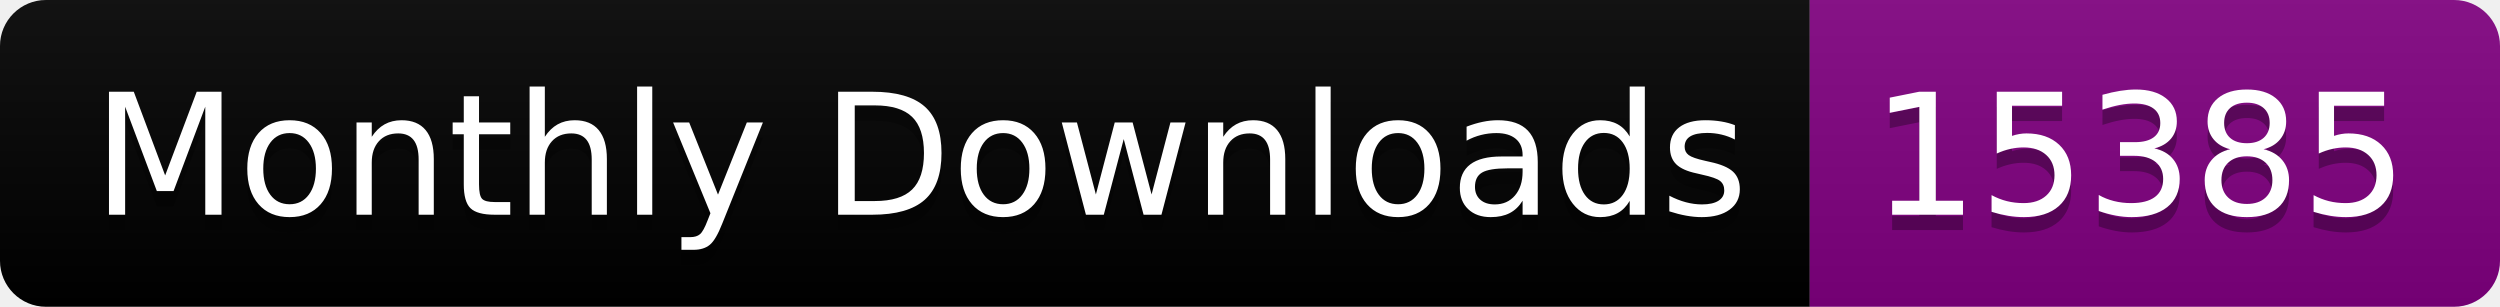
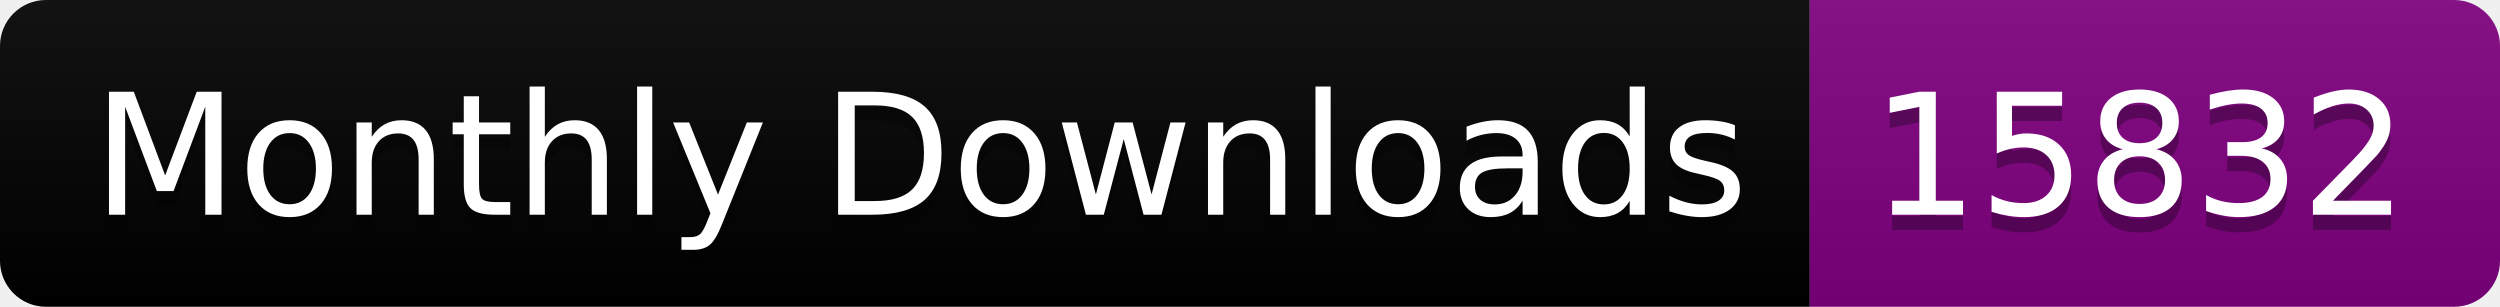
<svg xmlns="http://www.w3.org/2000/svg" width="163.0" height="20">
  <linearGradient id="smooth" x2="0" y2="100%">
    <stop offset="0" stop-color="#bbb" stop-opacity=".1" />
    <stop offset="1" stop-opacity=".1" />
  </linearGradient>
  <clipPath id="round">
    <rect width="163.0" height="20" rx="3" fill="#fff" />
  </clipPath>
  <g clip-path="url(#round)">
    <rect width="118.0" height="20" fill="black" />
    <rect x="118.0" width="45.0" height="20" fill="purple" />
    <rect width="163.0" height="20" fill="url(#smooth)" />
  </g>
  <g fill="#fff" text-anchor="middle" font-family="DejaVu Sans,Verdana,Geneva,sans-serif" font-size="110">
    <text x="600.0" y="150" fill="#010101" fill-opacity=".3" transform="scale(0.1)" textLength="1080.0" lengthAdjust="spacing">Monthly Downloads</text>
    <text x="600.0" y="140" transform="scale(0.1)" textLength="1080.0" lengthAdjust="spacing">Monthly Downloads</text>
-     <text x="1395.0" y="150" fill="#010101" fill-opacity=".3" transform="scale(0.1)" textLength="350.0" lengthAdjust="spacing">15385</text>
-     <text x="1395.0" y="140" transform="scale(0.1)" textLength="350.0" lengthAdjust="spacing">15385</text>
+     <text x="1395.0" y="150" fill="#010101" fill-opacity=".3" transform="scale(0.1)" textLength="350.0" lengthAdjust="spacing">15832</text>
+     <text x="1395.0" y="140" transform="scale(0.1)" textLength="350.0" lengthAdjust="spacing">15832</text>
  </g>
</svg>
